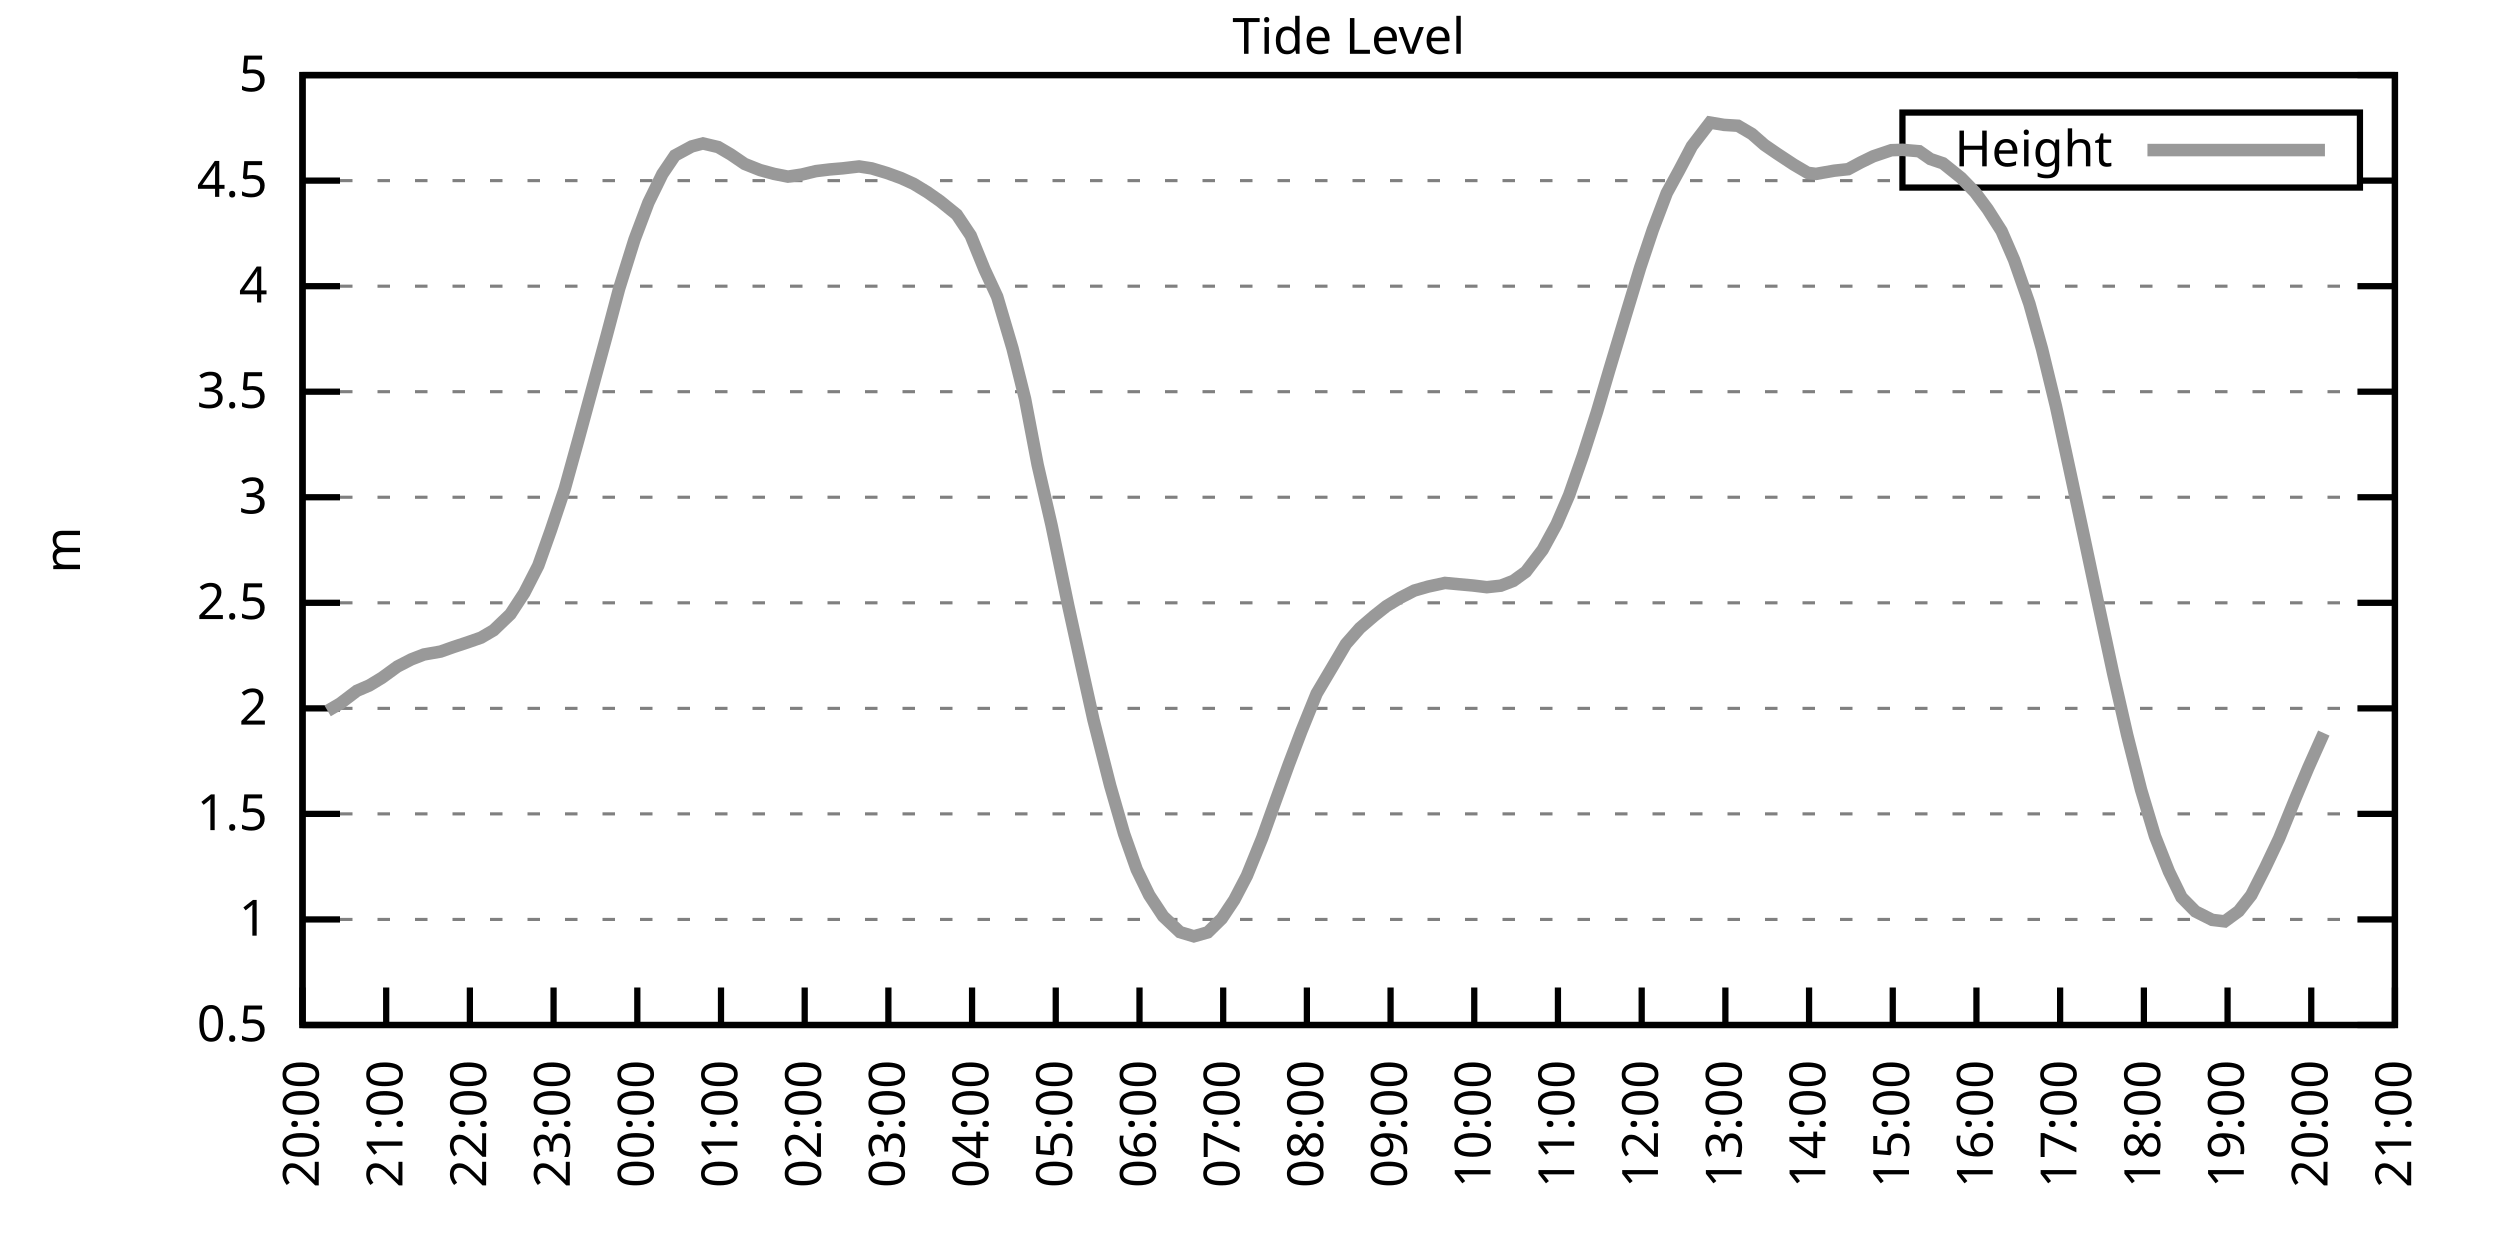
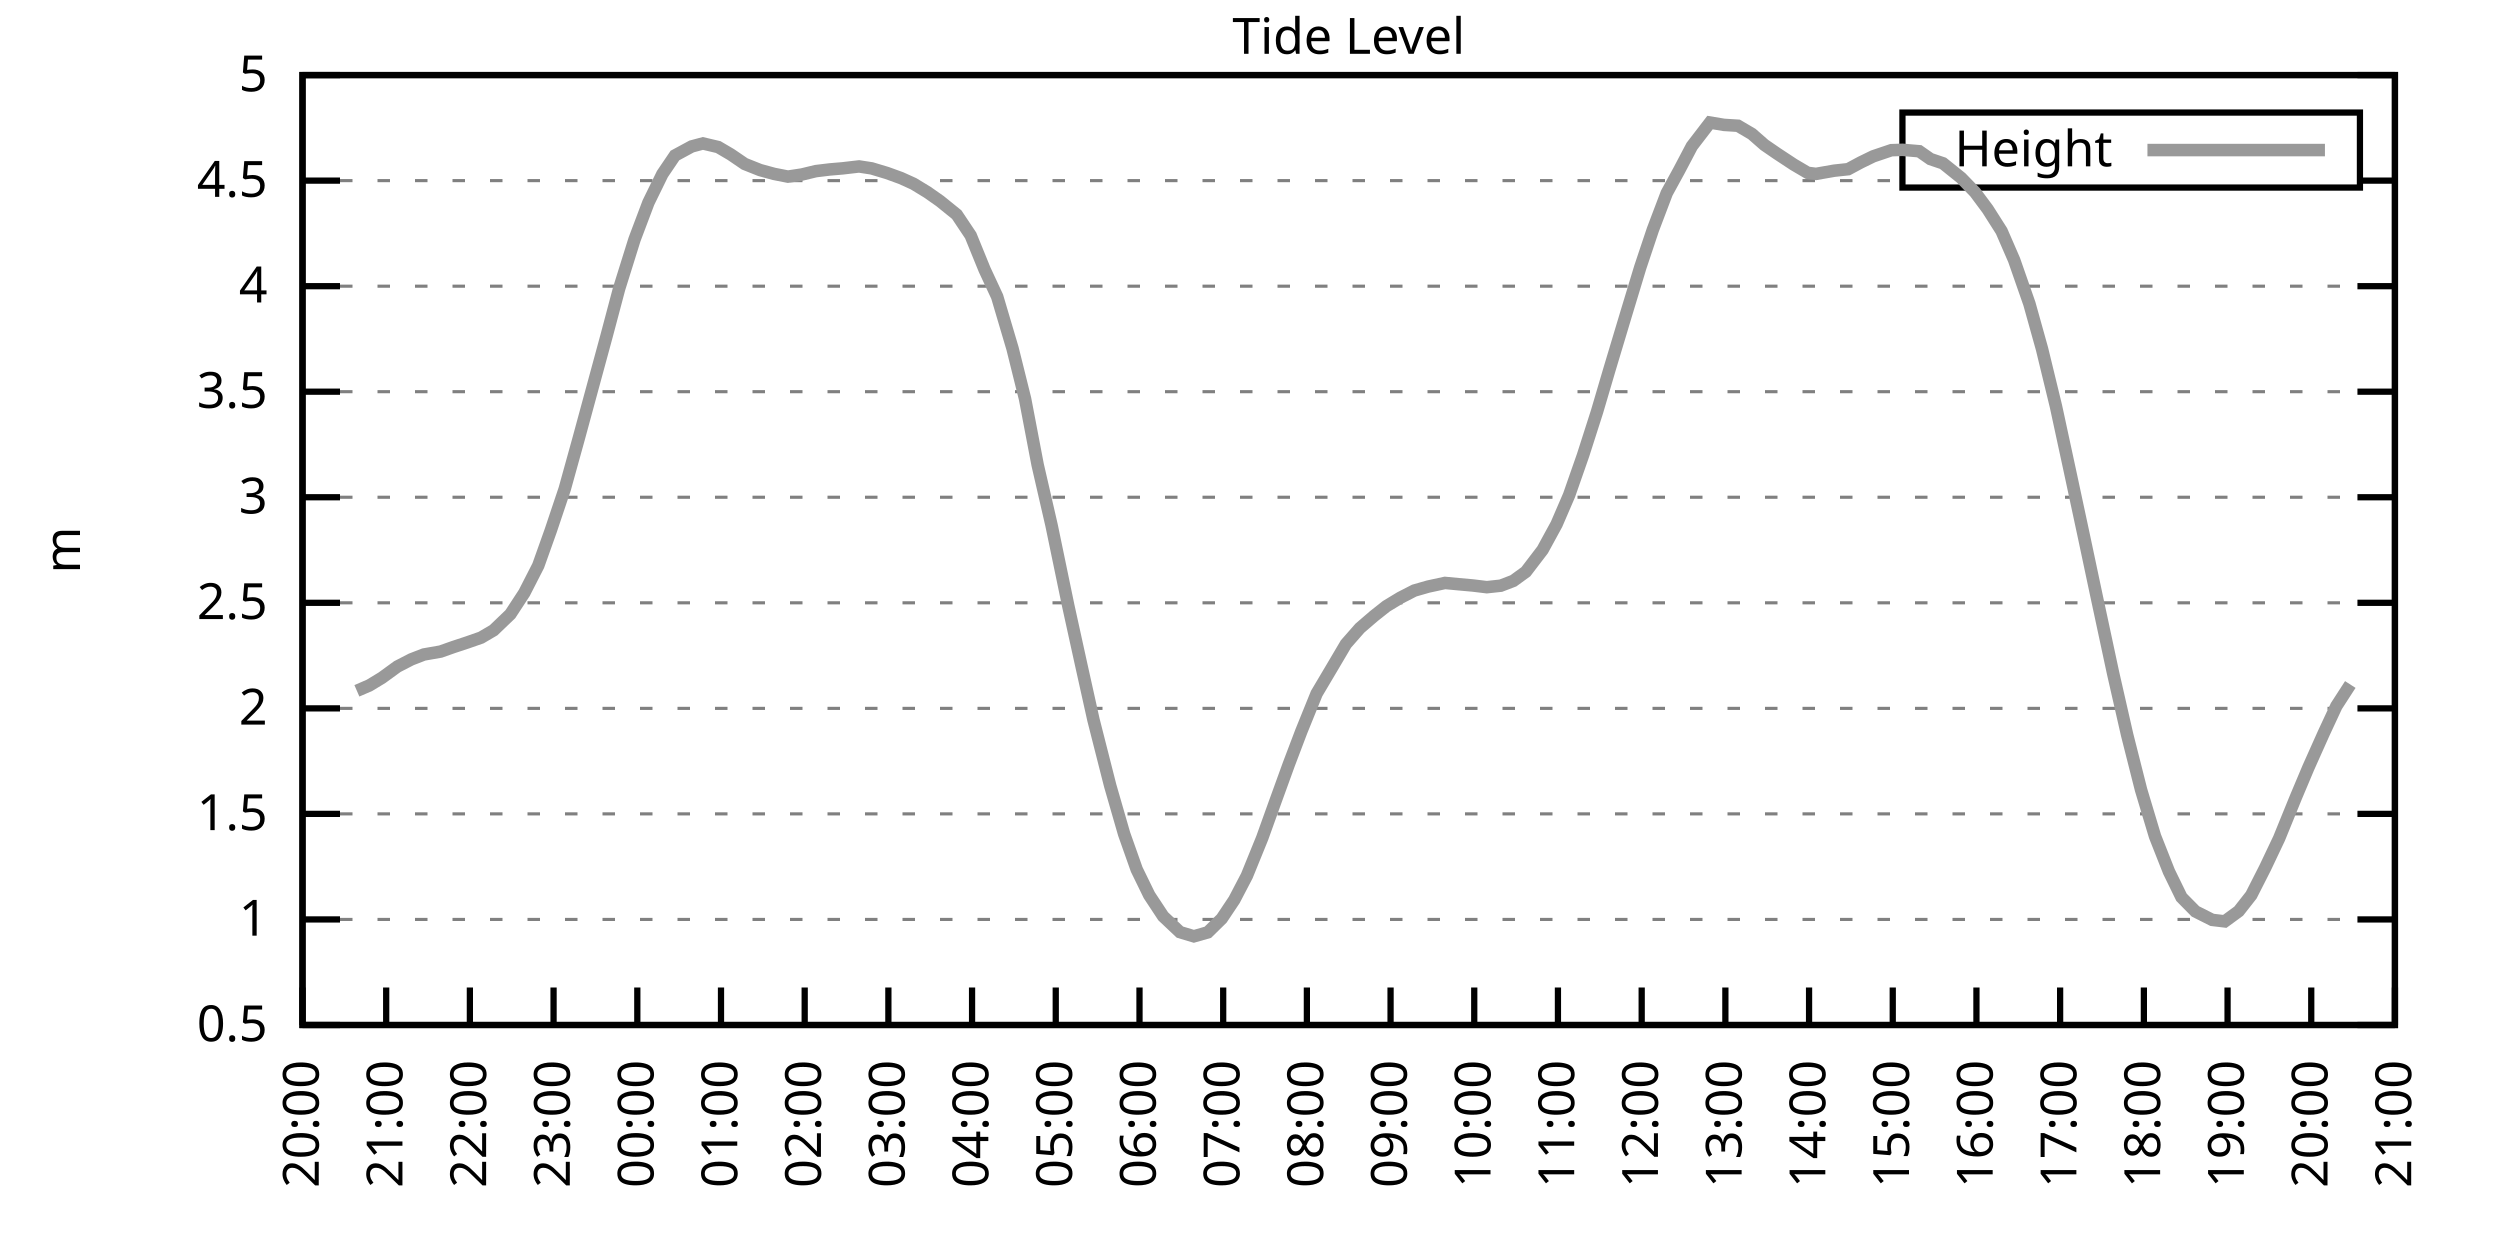
<svg xmlns="http://www.w3.org/2000/svg" xmlns:xlink="http://www.w3.org/1999/xlink" width="400" height="200" viewBox="0 0 400 200">
  <g id="gnuplot_canvas">
    <rect x="0" y="0" width="400" height="200" fill="none" />
    <defs>
      <circle id="gpDot" r="0.5" stroke-width="0.5" stroke="currentColor" />
      <path id="gpPt0" stroke-width="0.333" stroke="currentColor" d="M-1,0 h2 M0,-1 v2" />
      <path id="gpPt1" stroke-width="0.333" stroke="currentColor" d="M-1,-1 L1,1 M1,-1 L-1,1" />
      <path id="gpPt2" stroke-width="0.333" stroke="currentColor" d="M-1,0 L1,0 M0,-1 L0,1 M-1,-1 L1,1 M-1,1 L1,-1" />
      <rect id="gpPt3" stroke-width="0.333" stroke="currentColor" x="-1" y="-1" width="2" height="2" />
      <rect id="gpPt4" stroke-width="0.333" stroke="currentColor" fill="currentColor" x="-1" y="-1" width="2" height="2" />
      <circle id="gpPt5" stroke-width="0.333" stroke="currentColor" cx="0" cy="0" r="1" />
      <use xlink:href="#gpPt5" id="gpPt6" fill="currentColor" stroke="none" />
      <path id="gpPt7" stroke-width="0.333" stroke="currentColor" d="M0,-1.33 L-1.33,0.67 L1.33,0.67 z" />
      <use xlink:href="#gpPt7" id="gpPt8" fill="currentColor" stroke="none" />
      <use xlink:href="#gpPt7" id="gpPt9" stroke="currentColor" transform="rotate(180)" />
      <use xlink:href="#gpPt9" id="gpPt10" fill="currentColor" stroke="none" />
      <use xlink:href="#gpPt3" id="gpPt11" stroke="currentColor" transform="rotate(45)" />
      <use xlink:href="#gpPt11" id="gpPt12" fill="currentColor" stroke="none" />
      <path id="gpPt13" stroke-width="0.333" stroke="currentColor" d="M0,1.330 L1.265,0.411 L0.782,-1.067 L-0.782,-1.076 L-1.265,0.411 z" />
      <use xlink:href="#gpPt13" id="gpPt14" fill="currentColor" stroke="none" />
      <filter id="textbox" filterUnits="objectBoundingBox" x="0" y="0" height="1" width="1">
        <feFlood flood-color="white" flood-opacity="1" result="bgnd" />
        <feComposite in="SourceGraphic" in2="bgnd" operator="atop" />
      </filter>
      <filter id="greybox" filterUnits="objectBoundingBox" x="0" y="0" height="1" width="1">
        <feFlood flood-color="lightgrey" flood-opacity="1" result="grey" />
        <feComposite in="SourceGraphic" in2="grey" operator="atop" />
      </filter>
    </defs>
    <g fill="none" color="white" stroke="currentColor" stroke-width="1.00" stroke-linecap="butt" stroke-linejoin="miter">
</g>
    <g fill="none" color="black" stroke="currentColor" stroke-width="1.00" stroke-linecap="butt" stroke-linejoin="miter">
      <g stroke="none" shape-rendering="crispEdges">
        <polygon fill="rgb(255, 255, 255)" points="48.40,164.00 383.18,164.00 383.18,12.02 48.40,12.02 " />
      </g>
    </g>
    <g fill="none" color="black" stroke="currentColor" stroke-width="1.00" stroke-linecap="butt" stroke-linejoin="miter">
</g>
    <g fill="none" color="black" stroke="black" stroke-width="0.50" stroke-linecap="butt" stroke-linejoin="miter">
</g>
    <g fill="none" color="gray" stroke="currentColor" stroke-width="0.50" stroke-linecap="butt" stroke-linejoin="miter">
      <path stroke="gray" stroke-dasharray="2,4" class="gridline" d="M48.40,164.00 L383.19,164.00  " />
    </g>
    <g fill="none" color="gray" stroke="gray" stroke-width="1.00" stroke-linecap="butt" stroke-linejoin="miter">
</g>
    <g fill="none" color="black" stroke="currentColor" stroke-width="1.00" stroke-linecap="butt" stroke-linejoin="miter">
      <path stroke="black" d="M48.40,164.00 L54.40,164.00 M383.19,164.00 L377.19,164.00  " />
      <g transform="translate(42.80,166.60)" stroke="none" fill="black" font-family="Sans" font-size="8.00" text-anchor="end">
        <text>
          <tspan font-family="Sans"> 0.5</tspan>
        </text>
      </g>
    </g>
    <g fill="none" color="black" stroke="currentColor" stroke-width="1.00" stroke-linecap="butt" stroke-linejoin="miter">
</g>
    <g fill="none" color="black" stroke="black" stroke-width="0.50" stroke-linecap="butt" stroke-linejoin="miter">
</g>
    <g fill="none" color="gray" stroke="currentColor" stroke-width="0.50" stroke-linecap="butt" stroke-linejoin="miter">
      <path stroke="gray" stroke-dasharray="2,4" class="gridline" d="M48.40,147.11 L383.19,147.11  " />
    </g>
    <g fill="none" color="gray" stroke="gray" stroke-width="1.00" stroke-linecap="butt" stroke-linejoin="miter">
</g>
    <g fill="none" color="black" stroke="currentColor" stroke-width="1.00" stroke-linecap="butt" stroke-linejoin="miter">
      <path stroke="black" d="M48.40,147.11 L54.40,147.11 M383.19,147.11 L377.19,147.11  " />
      <g transform="translate(42.80,149.71)" stroke="none" fill="black" font-family="Sans" font-size="8.00" text-anchor="end">
        <text>
          <tspan font-family="Sans"> 1</tspan>
        </text>
      </g>
    </g>
    <g fill="none" color="black" stroke="currentColor" stroke-width="1.00" stroke-linecap="butt" stroke-linejoin="miter">
</g>
    <g fill="none" color="black" stroke="black" stroke-width="0.50" stroke-linecap="butt" stroke-linejoin="miter">
</g>
    <g fill="none" color="gray" stroke="currentColor" stroke-width="0.50" stroke-linecap="butt" stroke-linejoin="miter">
      <path stroke="gray" stroke-dasharray="2,4" class="gridline" d="M48.40,130.22 L383.19,130.22  " />
    </g>
    <g fill="none" color="gray" stroke="gray" stroke-width="1.00" stroke-linecap="butt" stroke-linejoin="miter">
</g>
    <g fill="none" color="black" stroke="currentColor" stroke-width="1.00" stroke-linecap="butt" stroke-linejoin="miter">
      <path stroke="black" d="M48.40,130.22 L54.40,130.22 M383.19,130.22 L377.19,130.22  " />
      <g transform="translate(42.80,132.82)" stroke="none" fill="black" font-family="Sans" font-size="8.00" text-anchor="end">
        <text>
          <tspan font-family="Sans"> 1.5</tspan>
        </text>
      </g>
    </g>
    <g fill="none" color="black" stroke="currentColor" stroke-width="1.00" stroke-linecap="butt" stroke-linejoin="miter">
</g>
    <g fill="none" color="black" stroke="black" stroke-width="0.50" stroke-linecap="butt" stroke-linejoin="miter">
</g>
    <g fill="none" color="gray" stroke="currentColor" stroke-width="0.50" stroke-linecap="butt" stroke-linejoin="miter">
      <path stroke="gray" stroke-dasharray="2,4" class="gridline" d="M48.40,113.34 L383.19,113.34  " />
    </g>
    <g fill="none" color="gray" stroke="gray" stroke-width="1.00" stroke-linecap="butt" stroke-linejoin="miter">
</g>
    <g fill="none" color="black" stroke="currentColor" stroke-width="1.00" stroke-linecap="butt" stroke-linejoin="miter">
      <path stroke="black" d="M48.40,113.34 L54.40,113.34 M383.19,113.34 L377.19,113.34  " />
      <g transform="translate(42.80,115.94)" stroke="none" fill="black" font-family="Sans" font-size="8.00" text-anchor="end">
        <text>
          <tspan font-family="Sans"> 2</tspan>
        </text>
      </g>
    </g>
    <g fill="none" color="black" stroke="currentColor" stroke-width="1.00" stroke-linecap="butt" stroke-linejoin="miter">
</g>
    <g fill="none" color="black" stroke="black" stroke-width="0.50" stroke-linecap="butt" stroke-linejoin="miter">
</g>
    <g fill="none" color="gray" stroke="currentColor" stroke-width="0.50" stroke-linecap="butt" stroke-linejoin="miter">
      <path stroke="gray" stroke-dasharray="2,4" class="gridline" d="M48.40,96.45 L383.19,96.45  " />
    </g>
    <g fill="none" color="gray" stroke="gray" stroke-width="1.00" stroke-linecap="butt" stroke-linejoin="miter">
</g>
    <g fill="none" color="black" stroke="currentColor" stroke-width="1.00" stroke-linecap="butt" stroke-linejoin="miter">
      <path stroke="black" d="M48.40,96.45 L54.40,96.45 M383.19,96.45 L377.19,96.45  " />
      <g transform="translate(42.80,99.05)" stroke="none" fill="black" font-family="Sans" font-size="8.00" text-anchor="end">
        <text>
          <tspan font-family="Sans"> 2.5</tspan>
        </text>
      </g>
    </g>
    <g fill="none" color="black" stroke="currentColor" stroke-width="1.00" stroke-linecap="butt" stroke-linejoin="miter">
</g>
    <g fill="none" color="black" stroke="black" stroke-width="0.50" stroke-linecap="butt" stroke-linejoin="miter">
</g>
    <g fill="none" color="gray" stroke="currentColor" stroke-width="0.50" stroke-linecap="butt" stroke-linejoin="miter">
      <path stroke="gray" stroke-dasharray="2,4" class="gridline" d="M48.40,79.56 L383.19,79.56  " />
    </g>
    <g fill="none" color="gray" stroke="gray" stroke-width="1.00" stroke-linecap="butt" stroke-linejoin="miter">
</g>
    <g fill="none" color="black" stroke="currentColor" stroke-width="1.00" stroke-linecap="butt" stroke-linejoin="miter">
      <path stroke="black" d="M48.40,79.56 L54.40,79.56 M383.19,79.56 L377.19,79.56  " />
      <g transform="translate(42.80,82.16)" stroke="none" fill="black" font-family="Sans" font-size="8.00" text-anchor="end">
        <text>
          <tspan font-family="Sans"> 3</tspan>
        </text>
      </g>
    </g>
    <g fill="none" color="black" stroke="currentColor" stroke-width="1.00" stroke-linecap="butt" stroke-linejoin="miter">
</g>
    <g fill="none" color="black" stroke="black" stroke-width="0.50" stroke-linecap="butt" stroke-linejoin="miter">
</g>
    <g fill="none" color="gray" stroke="currentColor" stroke-width="0.50" stroke-linecap="butt" stroke-linejoin="miter">
      <path stroke="gray" stroke-dasharray="2,4" class="gridline" d="M48.40,62.67 L383.19,62.67  " />
    </g>
    <g fill="none" color="gray" stroke="gray" stroke-width="1.00" stroke-linecap="butt" stroke-linejoin="miter">
</g>
    <g fill="none" color="black" stroke="currentColor" stroke-width="1.00" stroke-linecap="butt" stroke-linejoin="miter">
      <path stroke="black" d="M48.40,62.67 L54.40,62.67 M383.19,62.67 L377.19,62.67  " />
      <g transform="translate(42.80,65.27)" stroke="none" fill="black" font-family="Sans" font-size="8.00" text-anchor="end">
        <text>
          <tspan font-family="Sans"> 3.5</tspan>
        </text>
      </g>
    </g>
    <g fill="none" color="black" stroke="currentColor" stroke-width="1.00" stroke-linecap="butt" stroke-linejoin="miter">
</g>
    <g fill="none" color="black" stroke="black" stroke-width="0.50" stroke-linecap="butt" stroke-linejoin="miter">
</g>
    <g fill="none" color="gray" stroke="currentColor" stroke-width="0.50" stroke-linecap="butt" stroke-linejoin="miter">
      <path stroke="gray" stroke-dasharray="2,4" class="gridline" d="M48.40,45.79 L383.19,45.79  " />
    </g>
    <g fill="none" color="gray" stroke="gray" stroke-width="1.00" stroke-linecap="butt" stroke-linejoin="miter">
</g>
    <g fill="none" color="black" stroke="currentColor" stroke-width="1.00" stroke-linecap="butt" stroke-linejoin="miter">
      <path stroke="black" d="M48.40,45.79 L54.40,45.79 M383.19,45.79 L377.19,45.79  " />
      <g transform="translate(42.80,48.39)" stroke="none" fill="black" font-family="Sans" font-size="8.00" text-anchor="end">
        <text>
          <tspan font-family="Sans"> 4</tspan>
        </text>
      </g>
    </g>
    <g fill="none" color="black" stroke="currentColor" stroke-width="1.00" stroke-linecap="butt" stroke-linejoin="miter">
</g>
    <g fill="none" color="black" stroke="black" stroke-width="0.50" stroke-linecap="butt" stroke-linejoin="miter">
</g>
    <g fill="none" color="gray" stroke="currentColor" stroke-width="0.50" stroke-linecap="butt" stroke-linejoin="miter">
      <path stroke="gray" stroke-dasharray="2,4" class="gridline" d="M48.40,28.90 L304.39,28.90 M377.59,28.90 L383.19,28.90  " />
    </g>
    <g fill="none" color="gray" stroke="gray" stroke-width="1.00" stroke-linecap="butt" stroke-linejoin="miter">
</g>
    <g fill="none" color="black" stroke="currentColor" stroke-width="1.00" stroke-linecap="butt" stroke-linejoin="miter">
      <path stroke="black" d="M48.40,28.90 L54.40,28.90 M383.19,28.90 L377.19,28.90  " />
      <g transform="translate(42.80,31.50)" stroke="none" fill="black" font-family="Sans" font-size="8.00" text-anchor="end">
        <text>
          <tspan font-family="Sans"> 4.5</tspan>
        </text>
      </g>
    </g>
    <g fill="none" color="black" stroke="currentColor" stroke-width="1.00" stroke-linecap="butt" stroke-linejoin="miter">
</g>
    <g fill="none" color="black" stroke="black" stroke-width="0.50" stroke-linecap="butt" stroke-linejoin="miter">
</g>
    <g fill="none" color="gray" stroke="currentColor" stroke-width="0.50" stroke-linecap="butt" stroke-linejoin="miter">
      <path stroke="gray" stroke-dasharray="2,4" class="gridline" d="M48.40,12.01 L383.19,12.01  " />
    </g>
    <g fill="none" color="gray" stroke="gray" stroke-width="1.00" stroke-linecap="butt" stroke-linejoin="miter">
</g>
    <g fill="none" color="black" stroke="currentColor" stroke-width="1.00" stroke-linecap="butt" stroke-linejoin="miter">
      <path stroke="black" d="M48.40,12.01 L54.40,12.01 M383.19,12.01 L377.19,12.01  " />
      <g transform="translate(42.80,14.61)" stroke="none" fill="black" font-family="Sans" font-size="8.00" text-anchor="end">
        <text>
          <tspan font-family="Sans"> 5</tspan>
        </text>
      </g>
    </g>
    <g fill="none" color="black" stroke="currentColor" stroke-width="1.00" stroke-linecap="butt" stroke-linejoin="miter">
      <path stroke="black" d="M48.40,164.00 L48.40,158.00  " />
      <g transform="translate(51.00,169.60) rotate(270.00)" stroke="none" fill="black" font-family="Sans" font-size="8.00" text-anchor="end">
        <text>
          <tspan font-family="Sans">20:00</tspan>
        </text>
      </g>
    </g>
    <g fill="none" color="black" stroke="currentColor" stroke-width="1.00" stroke-linecap="butt" stroke-linejoin="miter">
      <path stroke="black" d="M61.79,164.00 L61.79,158.00  " />
      <g transform="translate(64.39,169.60) rotate(270.00)" stroke="none" fill="black" font-family="Sans" font-size="8.00" text-anchor="end">
        <text>
          <tspan font-family="Sans">21:00</tspan>
        </text>
      </g>
    </g>
    <g fill="none" color="black" stroke="currentColor" stroke-width="1.00" stroke-linecap="butt" stroke-linejoin="miter">
      <path stroke="black" d="M75.18,164.00 L75.18,158.00  " />
      <g transform="translate(77.78,169.60) rotate(270.00)" stroke="none" fill="black" font-family="Sans" font-size="8.00" text-anchor="end">
        <text>
          <tspan font-family="Sans">22:00</tspan>
        </text>
      </g>
    </g>
    <g fill="none" color="black" stroke="currentColor" stroke-width="1.00" stroke-linecap="butt" stroke-linejoin="miter">
      <path stroke="black" d="M88.57,164.00 L88.57,158.00  " />
      <g transform="translate(91.17,169.60) rotate(270.00)" stroke="none" fill="black" font-family="Sans" font-size="8.00" text-anchor="end">
        <text>
          <tspan font-family="Sans">23:00</tspan>
        </text>
      </g>
    </g>
    <g fill="none" color="black" stroke="currentColor" stroke-width="1.00" stroke-linecap="butt" stroke-linejoin="miter">
      <path stroke="black" d="M101.97,164.00 L101.97,158.00  " />
      <g transform="translate(104.57,169.60) rotate(270.00)" stroke="none" fill="black" font-family="Sans" font-size="8.00" text-anchor="end">
        <text>
          <tspan font-family="Sans">00:00</tspan>
        </text>
      </g>
    </g>
    <g fill="none" color="black" stroke="currentColor" stroke-width="1.00" stroke-linecap="butt" stroke-linejoin="miter">
      <path stroke="black" d="M115.36,164.00 L115.36,158.00  " />
      <g transform="translate(117.96,169.60) rotate(270.00)" stroke="none" fill="black" font-family="Sans" font-size="8.00" text-anchor="end">
        <text>
          <tspan font-family="Sans">01:00</tspan>
        </text>
      </g>
    </g>
    <g fill="none" color="black" stroke="currentColor" stroke-width="1.00" stroke-linecap="butt" stroke-linejoin="miter">
      <path stroke="black" d="M128.75,164.00 L128.75,158.00  " />
      <g transform="translate(131.35,169.60) rotate(270.00)" stroke="none" fill="black" font-family="Sans" font-size="8.00" text-anchor="end">
        <text>
          <tspan font-family="Sans">02:00</tspan>
        </text>
      </g>
    </g>
    <g fill="none" color="black" stroke="currentColor" stroke-width="1.00" stroke-linecap="butt" stroke-linejoin="miter">
      <path stroke="black" d="M142.14,164.00 L142.14,158.00  " />
      <g transform="translate(144.74,169.60) rotate(270.00)" stroke="none" fill="black" font-family="Sans" font-size="8.00" text-anchor="end">
        <text>
          <tspan font-family="Sans">03:00</tspan>
        </text>
      </g>
    </g>
    <g fill="none" color="black" stroke="currentColor" stroke-width="1.00" stroke-linecap="butt" stroke-linejoin="miter">
      <path stroke="black" d="M155.53,164.00 L155.53,158.00  " />
      <g transform="translate(158.13,169.60) rotate(270.00)" stroke="none" fill="black" font-family="Sans" font-size="8.00" text-anchor="end">
        <text>
          <tspan font-family="Sans">04:00</tspan>
        </text>
      </g>
    </g>
    <g fill="none" color="black" stroke="currentColor" stroke-width="1.00" stroke-linecap="butt" stroke-linejoin="miter">
      <path stroke="black" d="M168.92,164.00 L168.92,158.00  " />
      <g transform="translate(171.52,169.60) rotate(270.00)" stroke="none" fill="black" font-family="Sans" font-size="8.00" text-anchor="end">
        <text>
          <tspan font-family="Sans">05:00</tspan>
        </text>
      </g>
    </g>
    <g fill="none" color="black" stroke="currentColor" stroke-width="1.00" stroke-linecap="butt" stroke-linejoin="miter">
      <path stroke="black" d="M182.32,164.00 L182.32,158.00  " />
      <g transform="translate(184.92,169.60) rotate(270.00)" stroke="none" fill="black" font-family="Sans" font-size="8.00" text-anchor="end">
        <text>
          <tspan font-family="Sans">06:00</tspan>
        </text>
      </g>
    </g>
    <g fill="none" color="black" stroke="currentColor" stroke-width="1.00" stroke-linecap="butt" stroke-linejoin="miter">
      <path stroke="black" d="M195.71,164.00 L195.71,158.00  " />
      <g transform="translate(198.31,169.60) rotate(270.00)" stroke="none" fill="black" font-family="Sans" font-size="8.00" text-anchor="end">
        <text>
          <tspan font-family="Sans">07:00</tspan>
        </text>
      </g>
    </g>
    <g fill="none" color="black" stroke="currentColor" stroke-width="1.00" stroke-linecap="butt" stroke-linejoin="miter">
      <path stroke="black" d="M209.10,164.00 L209.10,158.00  " />
      <g transform="translate(211.70,169.60) rotate(270.00)" stroke="none" fill="black" font-family="Sans" font-size="8.00" text-anchor="end">
        <text>
          <tspan font-family="Sans">08:00</tspan>
        </text>
      </g>
    </g>
    <g fill="none" color="black" stroke="currentColor" stroke-width="1.00" stroke-linecap="butt" stroke-linejoin="miter">
      <path stroke="black" d="M222.49,164.00 L222.49,158.00  " />
      <g transform="translate(225.09,169.60) rotate(270.00)" stroke="none" fill="black" font-family="Sans" font-size="8.00" text-anchor="end">
        <text>
          <tspan font-family="Sans">09:00</tspan>
        </text>
      </g>
    </g>
    <g fill="none" color="black" stroke="currentColor" stroke-width="1.00" stroke-linecap="butt" stroke-linejoin="miter">
      <path stroke="black" d="M235.88,164.00 L235.88,158.00  " />
      <g transform="translate(238.48,169.60) rotate(270.00)" stroke="none" fill="black" font-family="Sans" font-size="8.00" text-anchor="end">
        <text>
          <tspan font-family="Sans">10:00</tspan>
        </text>
      </g>
    </g>
    <g fill="none" color="black" stroke="currentColor" stroke-width="1.00" stroke-linecap="butt" stroke-linejoin="miter">
      <path stroke="black" d="M249.27,164.00 L249.27,158.00  " />
      <g transform="translate(251.87,169.60) rotate(270.00)" stroke="none" fill="black" font-family="Sans" font-size="8.00" text-anchor="end">
        <text>
          <tspan font-family="Sans">11:00</tspan>
        </text>
      </g>
    </g>
    <g fill="none" color="black" stroke="currentColor" stroke-width="1.00" stroke-linecap="butt" stroke-linejoin="miter">
      <path stroke="black" d="M262.67,164.00 L262.67,158.00  " />
      <g transform="translate(265.27,169.60) rotate(270.00)" stroke="none" fill="black" font-family="Sans" font-size="8.00" text-anchor="end">
        <text>
          <tspan font-family="Sans">12:00</tspan>
        </text>
      </g>
    </g>
    <g fill="none" color="black" stroke="currentColor" stroke-width="1.00" stroke-linecap="butt" stroke-linejoin="miter">
      <path stroke="black" d="M276.06,164.00 L276.06,158.00  " />
      <g transform="translate(278.66,169.60) rotate(270.00)" stroke="none" fill="black" font-family="Sans" font-size="8.00" text-anchor="end">
        <text>
          <tspan font-family="Sans">13:00</tspan>
        </text>
      </g>
    </g>
    <g fill="none" color="black" stroke="currentColor" stroke-width="1.00" stroke-linecap="butt" stroke-linejoin="miter">
      <path stroke="black" d="M289.45,164.00 L289.45,158.00  " />
      <g transform="translate(292.05,169.60) rotate(270.00)" stroke="none" fill="black" font-family="Sans" font-size="8.00" text-anchor="end">
        <text>
          <tspan font-family="Sans">14:00</tspan>
        </text>
      </g>
    </g>
    <g fill="none" color="black" stroke="currentColor" stroke-width="1.00" stroke-linecap="butt" stroke-linejoin="miter">
      <path stroke="black" d="M302.84,164.00 L302.84,158.00  " />
      <g transform="translate(305.44,169.60) rotate(270.00)" stroke="none" fill="black" font-family="Sans" font-size="8.00" text-anchor="end">
        <text>
          <tspan font-family="Sans">15:00</tspan>
        </text>
      </g>
    </g>
    <g fill="none" color="black" stroke="currentColor" stroke-width="1.00" stroke-linecap="butt" stroke-linejoin="miter">
      <path stroke="black" d="M316.23,164.00 L316.23,158.00  " />
      <g transform="translate(318.83,169.60) rotate(270.00)" stroke="none" fill="black" font-family="Sans" font-size="8.00" text-anchor="end">
        <text>
          <tspan font-family="Sans">16:00</tspan>
        </text>
      </g>
    </g>
    <g fill="none" color="black" stroke="currentColor" stroke-width="1.00" stroke-linecap="butt" stroke-linejoin="miter">
      <path stroke="black" d="M329.62,164.00 L329.62,158.00  " />
      <g transform="translate(332.22,169.60) rotate(270.00)" stroke="none" fill="black" font-family="Sans" font-size="8.00" text-anchor="end">
        <text>
          <tspan font-family="Sans">17:00</tspan>
        </text>
      </g>
    </g>
    <g fill="none" color="black" stroke="currentColor" stroke-width="1.00" stroke-linecap="butt" stroke-linejoin="miter">
      <path stroke="black" d="M343.02,164.00 L343.02,158.00  " />
      <g transform="translate(345.62,169.60) rotate(270.00)" stroke="none" fill="black" font-family="Sans" font-size="8.00" text-anchor="end">
        <text>
          <tspan font-family="Sans">18:00</tspan>
        </text>
      </g>
    </g>
    <g fill="none" color="black" stroke="currentColor" stroke-width="1.00" stroke-linecap="butt" stroke-linejoin="miter">
      <path stroke="black" d="M356.41,164.00 L356.41,158.00  " />
      <g transform="translate(359.01,169.60) rotate(270.00)" stroke="none" fill="black" font-family="Sans" font-size="8.00" text-anchor="end">
        <text>
          <tspan font-family="Sans">19:00</tspan>
        </text>
      </g>
    </g>
    <g fill="none" color="black" stroke="currentColor" stroke-width="1.00" stroke-linecap="butt" stroke-linejoin="miter">
      <path stroke="black" d="M369.80,164.00 L369.80,158.00  " />
      <g transform="translate(372.40,169.60) rotate(270.00)" stroke="none" fill="black" font-family="Sans" font-size="8.00" text-anchor="end">
        <text>
          <tspan font-family="Sans">20:00</tspan>
        </text>
      </g>
    </g>
    <g fill="none" color="black" stroke="currentColor" stroke-width="1.00" stroke-linecap="butt" stroke-linejoin="miter">
      <path stroke="black" d="M383.19,164.00 L383.19,158.00  " />
      <g transform="translate(385.79,169.60) rotate(270.00)" stroke="none" fill="black" font-family="Sans" font-size="8.00" text-anchor="end">
        <text>
          <tspan font-family="Sans">21:00</tspan>
        </text>
      </g>
    </g>
    <g fill="none" color="black" stroke="currentColor" stroke-width="1.00" stroke-linecap="butt" stroke-linejoin="miter">
</g>
    <g fill="none" color="black" stroke="currentColor" stroke-width="1.00" stroke-linecap="butt" stroke-linejoin="miter">
      <path stroke="black" d="M48.40,12.01 L48.40,164.00 L383.19,164.00 L383.19,12.01 L48.40,12.01 Z  " />
    </g>
    <g fill="none" color="black" stroke="currentColor" stroke-width="1.00" stroke-linecap="butt" stroke-linejoin="miter">
</g>
    <g fill="none" color="black" stroke="currentColor" stroke-width="1.00" stroke-linecap="butt" stroke-linejoin="miter">
      <path stroke="black" d="M304.39,30.01 L304.39,18.01 L377.59,18.01 L377.59,30.01 L304.39,30.01 Z  " />
    </g>
    <g id="Tide_level_plot_1">
      <g fill="none" color="white" stroke="black" stroke-width="2.00" stroke-linecap="butt" stroke-linejoin="miter">
</g>
      <g fill="none" color="black" stroke="currentColor" stroke-width="2.00" stroke-linecap="butt" stroke-linejoin="miter">
        <g transform="translate(337.99,26.61)" stroke="none" fill="black" font-family="Sans" font-size="8.00" text-anchor="end">
          <text>
            <tspan font-family="Sans">Height</tspan>
          </text>
        </g>
      </g>
      <g fill="none" color="black" stroke="currentColor" stroke-width="2.00" stroke-linecap="butt" stroke-linejoin="miter">
-         <path stroke="rgb(153, 153, 153)" d="M343.59,24.01 L371.99,24.01 M52.42,113.74 L54.43,112.56 L57.10,110.53 L59.11,109.66 L61.12,108.44 L63.58,106.65   L65.81,105.50 L67.82,104.72 L70.50,104.25 L72.50,103.54 L74.74,102.80 L76.97,102.02 L78.98,100.84 L81.66,98.27   L83.89,94.86 L86.12,90.50 L88.13,84.86 L90.36,78.21 L92.59,70.17 L94.60,62.77 L97.06,53.72 L99.06,46.19   L101.52,38.32 L103.75,32.41 L105.98,27.85 L107.99,24.88 L110.67,23.43 L112.46,22.95 L114.91,23.53 L116.92,24.71   L119.15,26.23 L121.61,27.21 L123.84,27.82 L126.07,28.26 L128.30,27.92 L130.54,27.38 L132.77,27.11 L134.78,26.94   L137.45,26.63 L139.46,26.94 L141.92,27.68 L144.15,28.49 L146.16,29.40 L148.39,30.76 L150.40,32.17 L153.08,34.34   L155.31,37.68 L157.54,43.15 L159.55,47.47 L162.01,55.78 L164.01,63.82 L166.02,74.36 L168.25,84.05 L170.93,96.96   L172.94,106.11 L174.95,115.16 L177.63,125.70 L179.86,133.43 L181.87,139.11 L183.88,143.23 L186.11,146.61 L188.79,149.14   L191.02,149.81 L193.25,149.17 L195.48,146.98 L197.49,143.97 L199.50,140.12 L201.96,134.07 L203.97,128.47 L206.20,122.32   L208.21,117.02 L210.66,110.97 L213.12,106.82 L215.35,103.04 L217.58,100.50 L219.81,98.58 L221.82,96.99 L224.05,95.64   L226.29,94.49 L228.52,93.85 L231.20,93.27 L233.43,93.48 L235.66,93.68 L237.89,93.95 L240.12,93.71 L242.13,92.94   L244.14,91.48 L246.82,87.97 L249.05,83.88 L251.06,79.22 L253.29,72.84 L255.52,65.88 L257.53,59.06 L260.21,50.14   L262.44,42.78 L264.45,36.77 L266.68,30.89 L268.69,27.21 L270.70,23.39 L273.60,19.61 L275.83,19.98 L278.07,20.12   L280.30,21.43 L282.31,23.19 L284.32,24.57 L286.99,26.33 L289.23,27.65 L290.56,27.82 L293.47,27.31 L295.70,27.07   L297.71,25.99 L299.72,25.01 L302.62,24.03 L304.40,23.97 L307.08,24.20 L308.87,25.45 L310.88,26.13 L313.78,28.46   L316.01,30.76 L318.02,33.46 L320.25,36.97 L322.26,41.60 L324.71,48.62 L326.72,55.82 L328.95,65.00 L331.19,75.37   L333.42,85.78 L335.43,95.27 L338.10,107.73 L340.34,117.56 L342.57,126.37 L344.80,133.80 L347.03,139.45 L349.04,143.57   L351.27,145.83 L353.95,147.18 L355.96,147.42 L358.19,145.79 L360.20,143.23 L362.43,138.84 L364.66,134.14 L367.34,127.56   L369.35,122.79 L371.81,117.29  " />
+         <path stroke="rgb(153, 153, 153)" d="M343.59,24.01 L371.99,24.01 M57.10,110.53 L59.11,109.66 L61.12,108.44 L63.58,106.65 L65.81,105.50 L67.82,104.72   L70.50,104.25 L72.50,103.54 L74.74,102.80 L76.97,102.02 L78.98,100.84 L81.66,98.27 L83.89,94.86 L86.12,90.50   L88.13,84.86 L90.36,78.21 L92.59,70.17 L94.60,62.77 L97.06,53.72 L99.06,46.19 L101.52,38.32 L103.75,32.41   L105.98,27.85 L107.99,24.88 L110.67,23.43 L112.46,22.95 L114.91,23.53 L116.92,24.71 L119.15,26.23 L121.61,27.21   L123.84,27.82 L126.07,28.26 L128.30,27.92 L130.54,27.38 L132.77,27.11 L134.78,26.94 L137.45,26.63 L139.46,26.94   L141.92,27.68 L144.15,28.49 L146.16,29.40 L148.39,30.76 L150.40,32.17 L153.08,34.34 L155.31,37.68 L157.54,43.15   L159.55,47.47 L162.01,55.78 L164.01,63.82 L166.02,74.36 L168.25,84.05 L170.93,96.96 L172.94,106.11 L174.95,115.16   L177.63,125.70 L179.86,133.43 L181.87,139.11 L183.88,143.23 L186.11,146.61 L188.79,149.14 L191.02,149.81 L193.25,149.17   L195.48,146.98 L197.49,143.97 L199.50,140.12 L201.96,134.07 L203.97,128.47 L206.20,122.32 L208.21,117.02 L210.66,110.97   L213.12,106.82 L215.35,103.04 L217.58,100.50 L219.81,98.58 L221.82,96.99 L224.05,95.64 L226.29,94.49 L228.52,93.85   L231.20,93.27 L233.43,93.48 L235.66,93.68 L237.89,93.95 L240.12,93.71 L242.13,92.94 L244.14,91.48 L246.82,87.97   L249.05,83.88 L251.06,79.22 L253.29,72.84 L255.52,65.88 L257.53,59.06 L260.21,50.14 L262.44,42.78 L264.45,36.77   L266.68,30.89 L268.69,27.21 L270.70,23.39 L273.60,19.61 L275.83,19.98 L278.07,20.12 L280.30,21.43 L282.31,23.19   L284.32,24.57 L286.99,26.33 L289.23,27.65 L290.56,27.82 L293.47,27.31 L295.70,27.07 L297.71,25.99 L299.72,25.01   L302.62,24.03 L304.40,23.97 L307.08,24.20 L308.87,25.45 L310.88,26.13 L313.78,28.46 L316.01,30.76 L318.02,33.46   L320.25,36.97 L322.26,41.60 L324.71,48.62 L326.72,55.82 L328.95,65.00 L331.19,75.37 L333.42,85.78 L335.43,95.27   L338.10,107.73 L340.34,117.56 L342.57,126.37 L344.80,133.80 L347.03,139.45 L349.04,143.57 L351.27,145.83 L353.95,147.18   L355.96,147.42 L358.19,145.79 L360.20,143.23 L362.43,138.84 L364.66,134.14 L367.34,127.56 L369.35,122.79 L371.81,117.29   L373.82,112.97 L376.05,109.52  " />
      </g>
    </g>
    <g fill="none" color="black" stroke="currentColor" stroke-width="2.00" stroke-linecap="butt" stroke-linejoin="miter">
</g>
    <g fill="none" color="black" stroke="black" stroke-width="1.00" stroke-linecap="butt" stroke-linejoin="miter">
</g>
    <g fill="none" color="black" stroke="currentColor" stroke-width="1.00" stroke-linecap="butt" stroke-linejoin="miter">
      <path stroke="black" d="M48.40,12.01 L48.40,164.00 L383.19,164.00 L383.19,12.01 L48.40,12.01 Z  " />
      <g transform="translate(12.80,88.01) rotate(270.00)" stroke="none" fill="black" font-family="Sans" font-size="8.00" text-anchor="middle">
        <text>
          <tspan font-family="Sans">m</tspan>
        </text>
      </g>
    </g>
    <g fill="none" color="black" stroke="currentColor" stroke-width="1.00" stroke-linecap="butt" stroke-linejoin="miter">
</g>
    <g fill="none" color="black" stroke="currentColor" stroke-width="1.00" stroke-linecap="butt" stroke-linejoin="miter">
      <g transform="translate(215.79,8.61)" stroke="none" fill="black" font-family="Sans" font-size="8.00" text-anchor="middle">
        <text>
          <tspan font-family="Sans">Tide Level</tspan>
        </text>
      </g>
    </g>
    <g fill="none" color="black" stroke="currentColor" stroke-width="1.00" stroke-linecap="butt" stroke-linejoin="miter">
</g>
  </g>
</svg>
